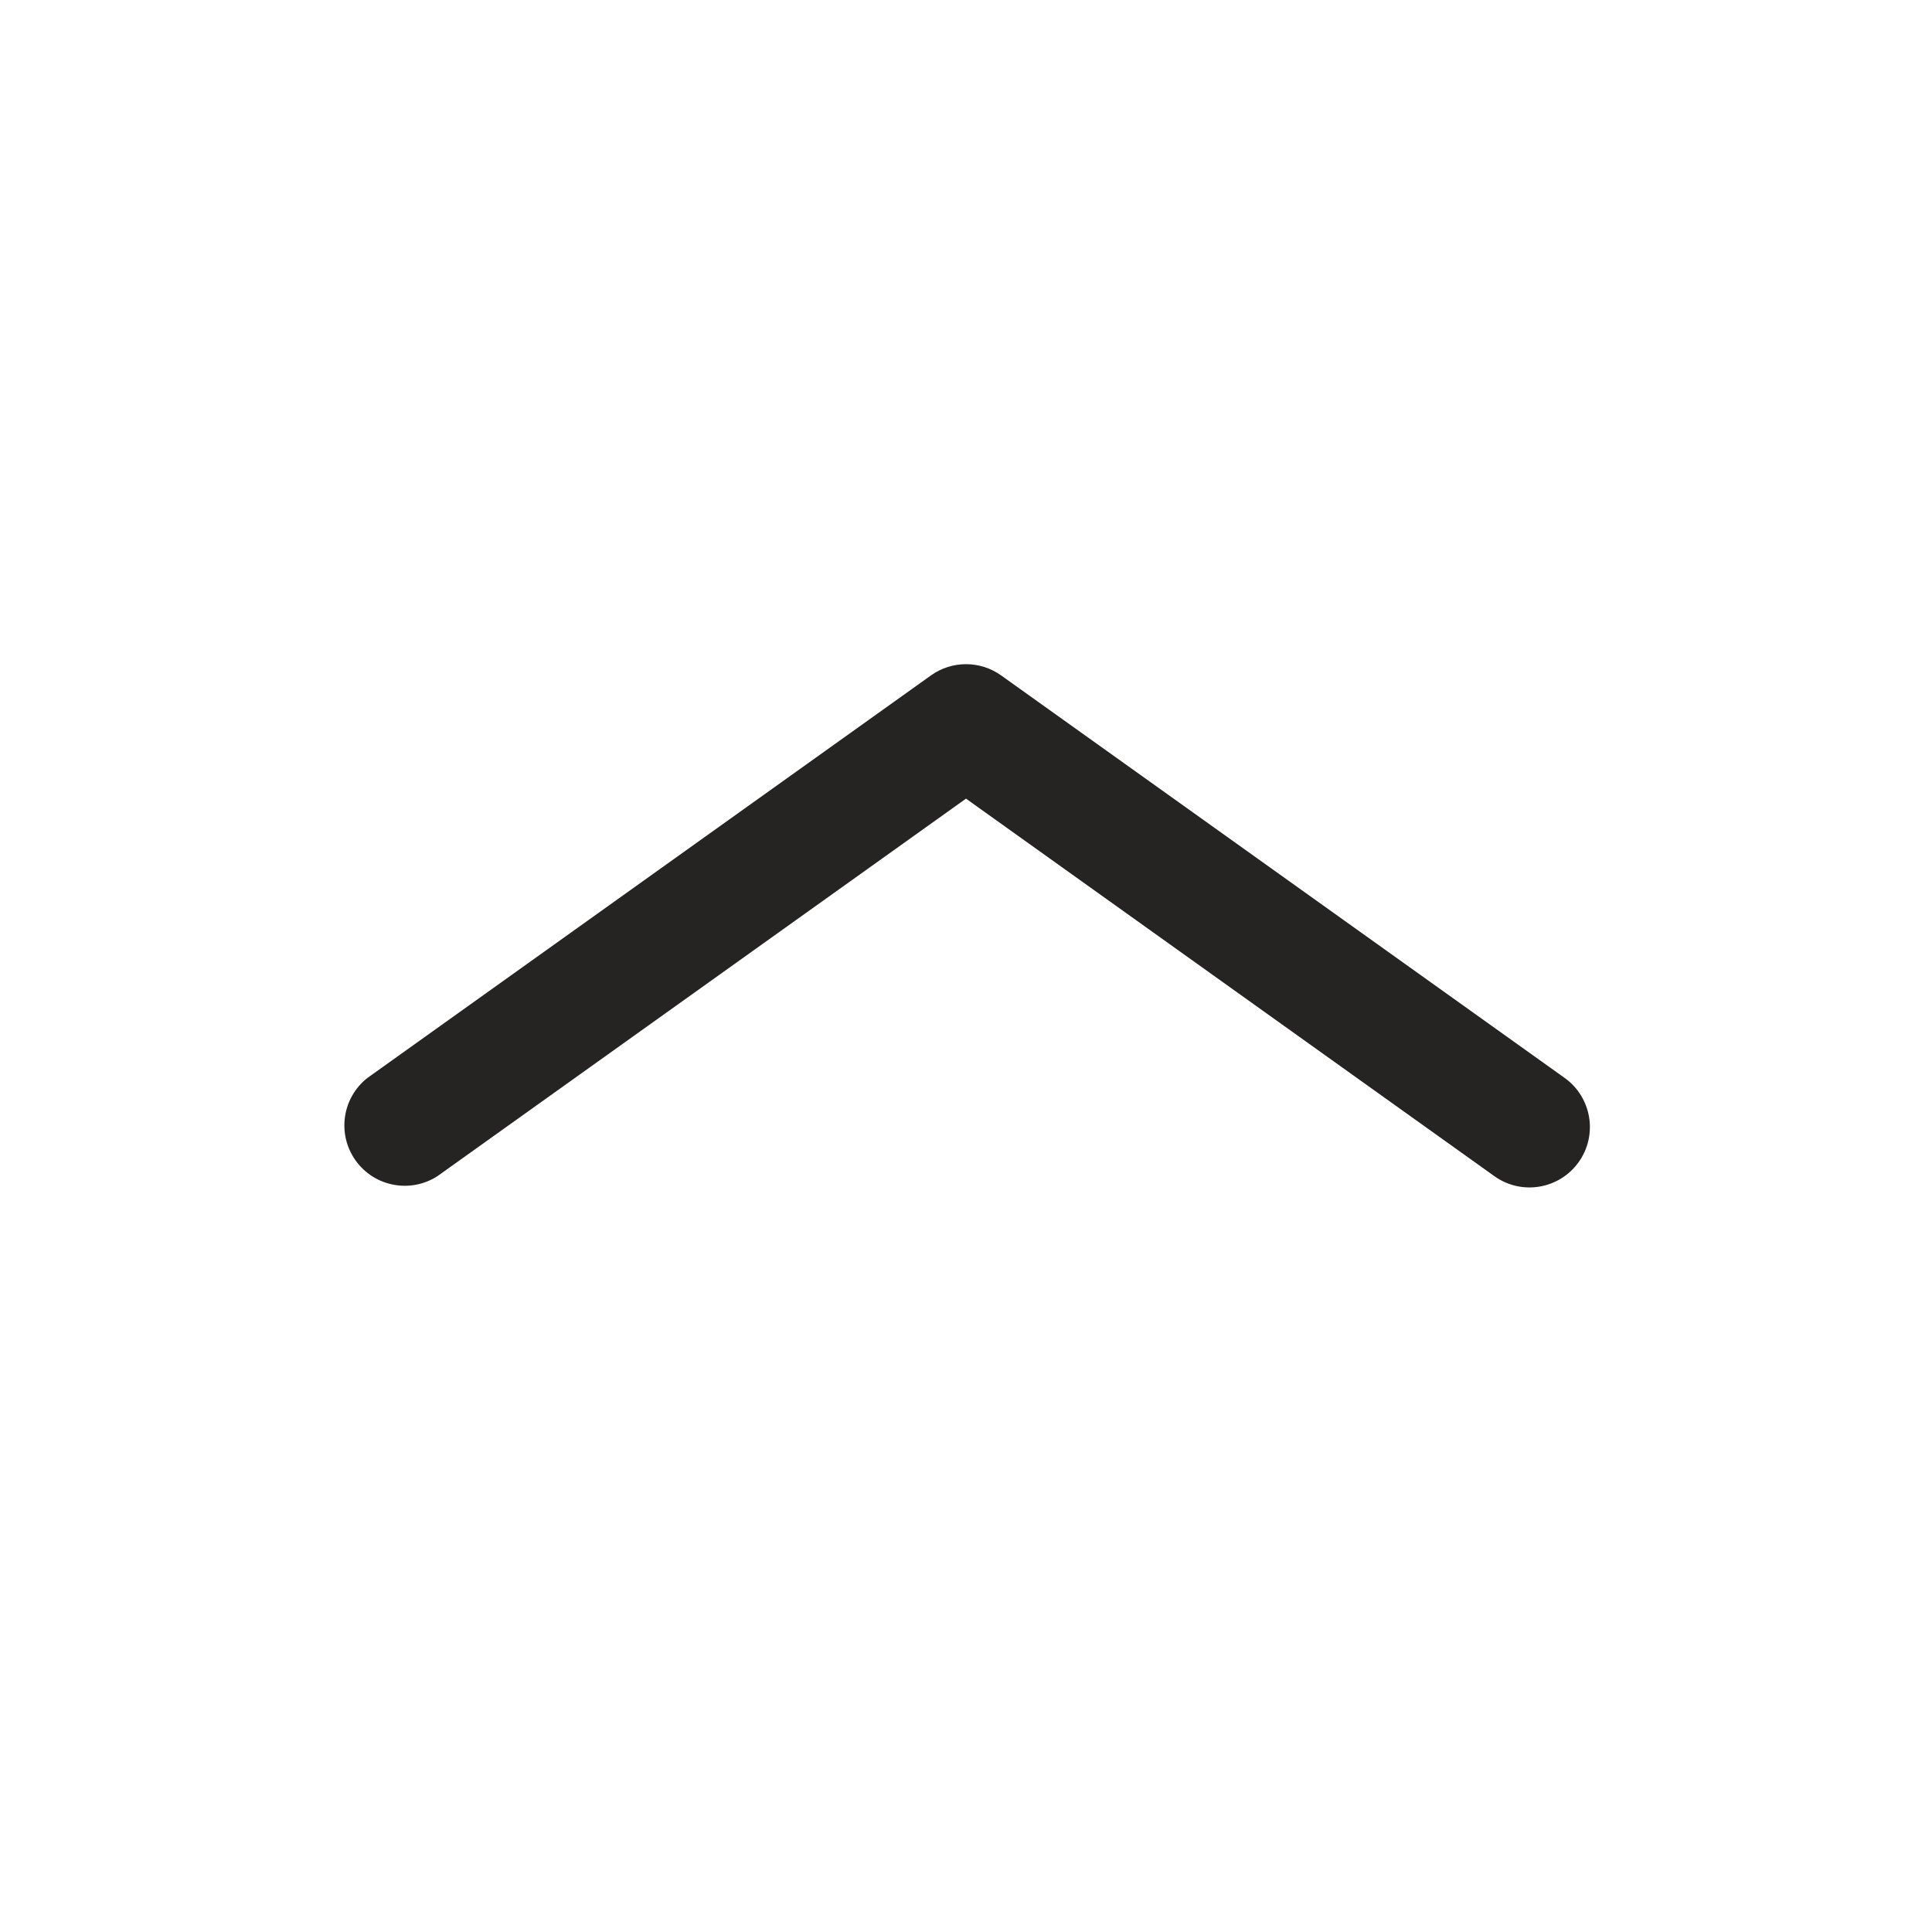
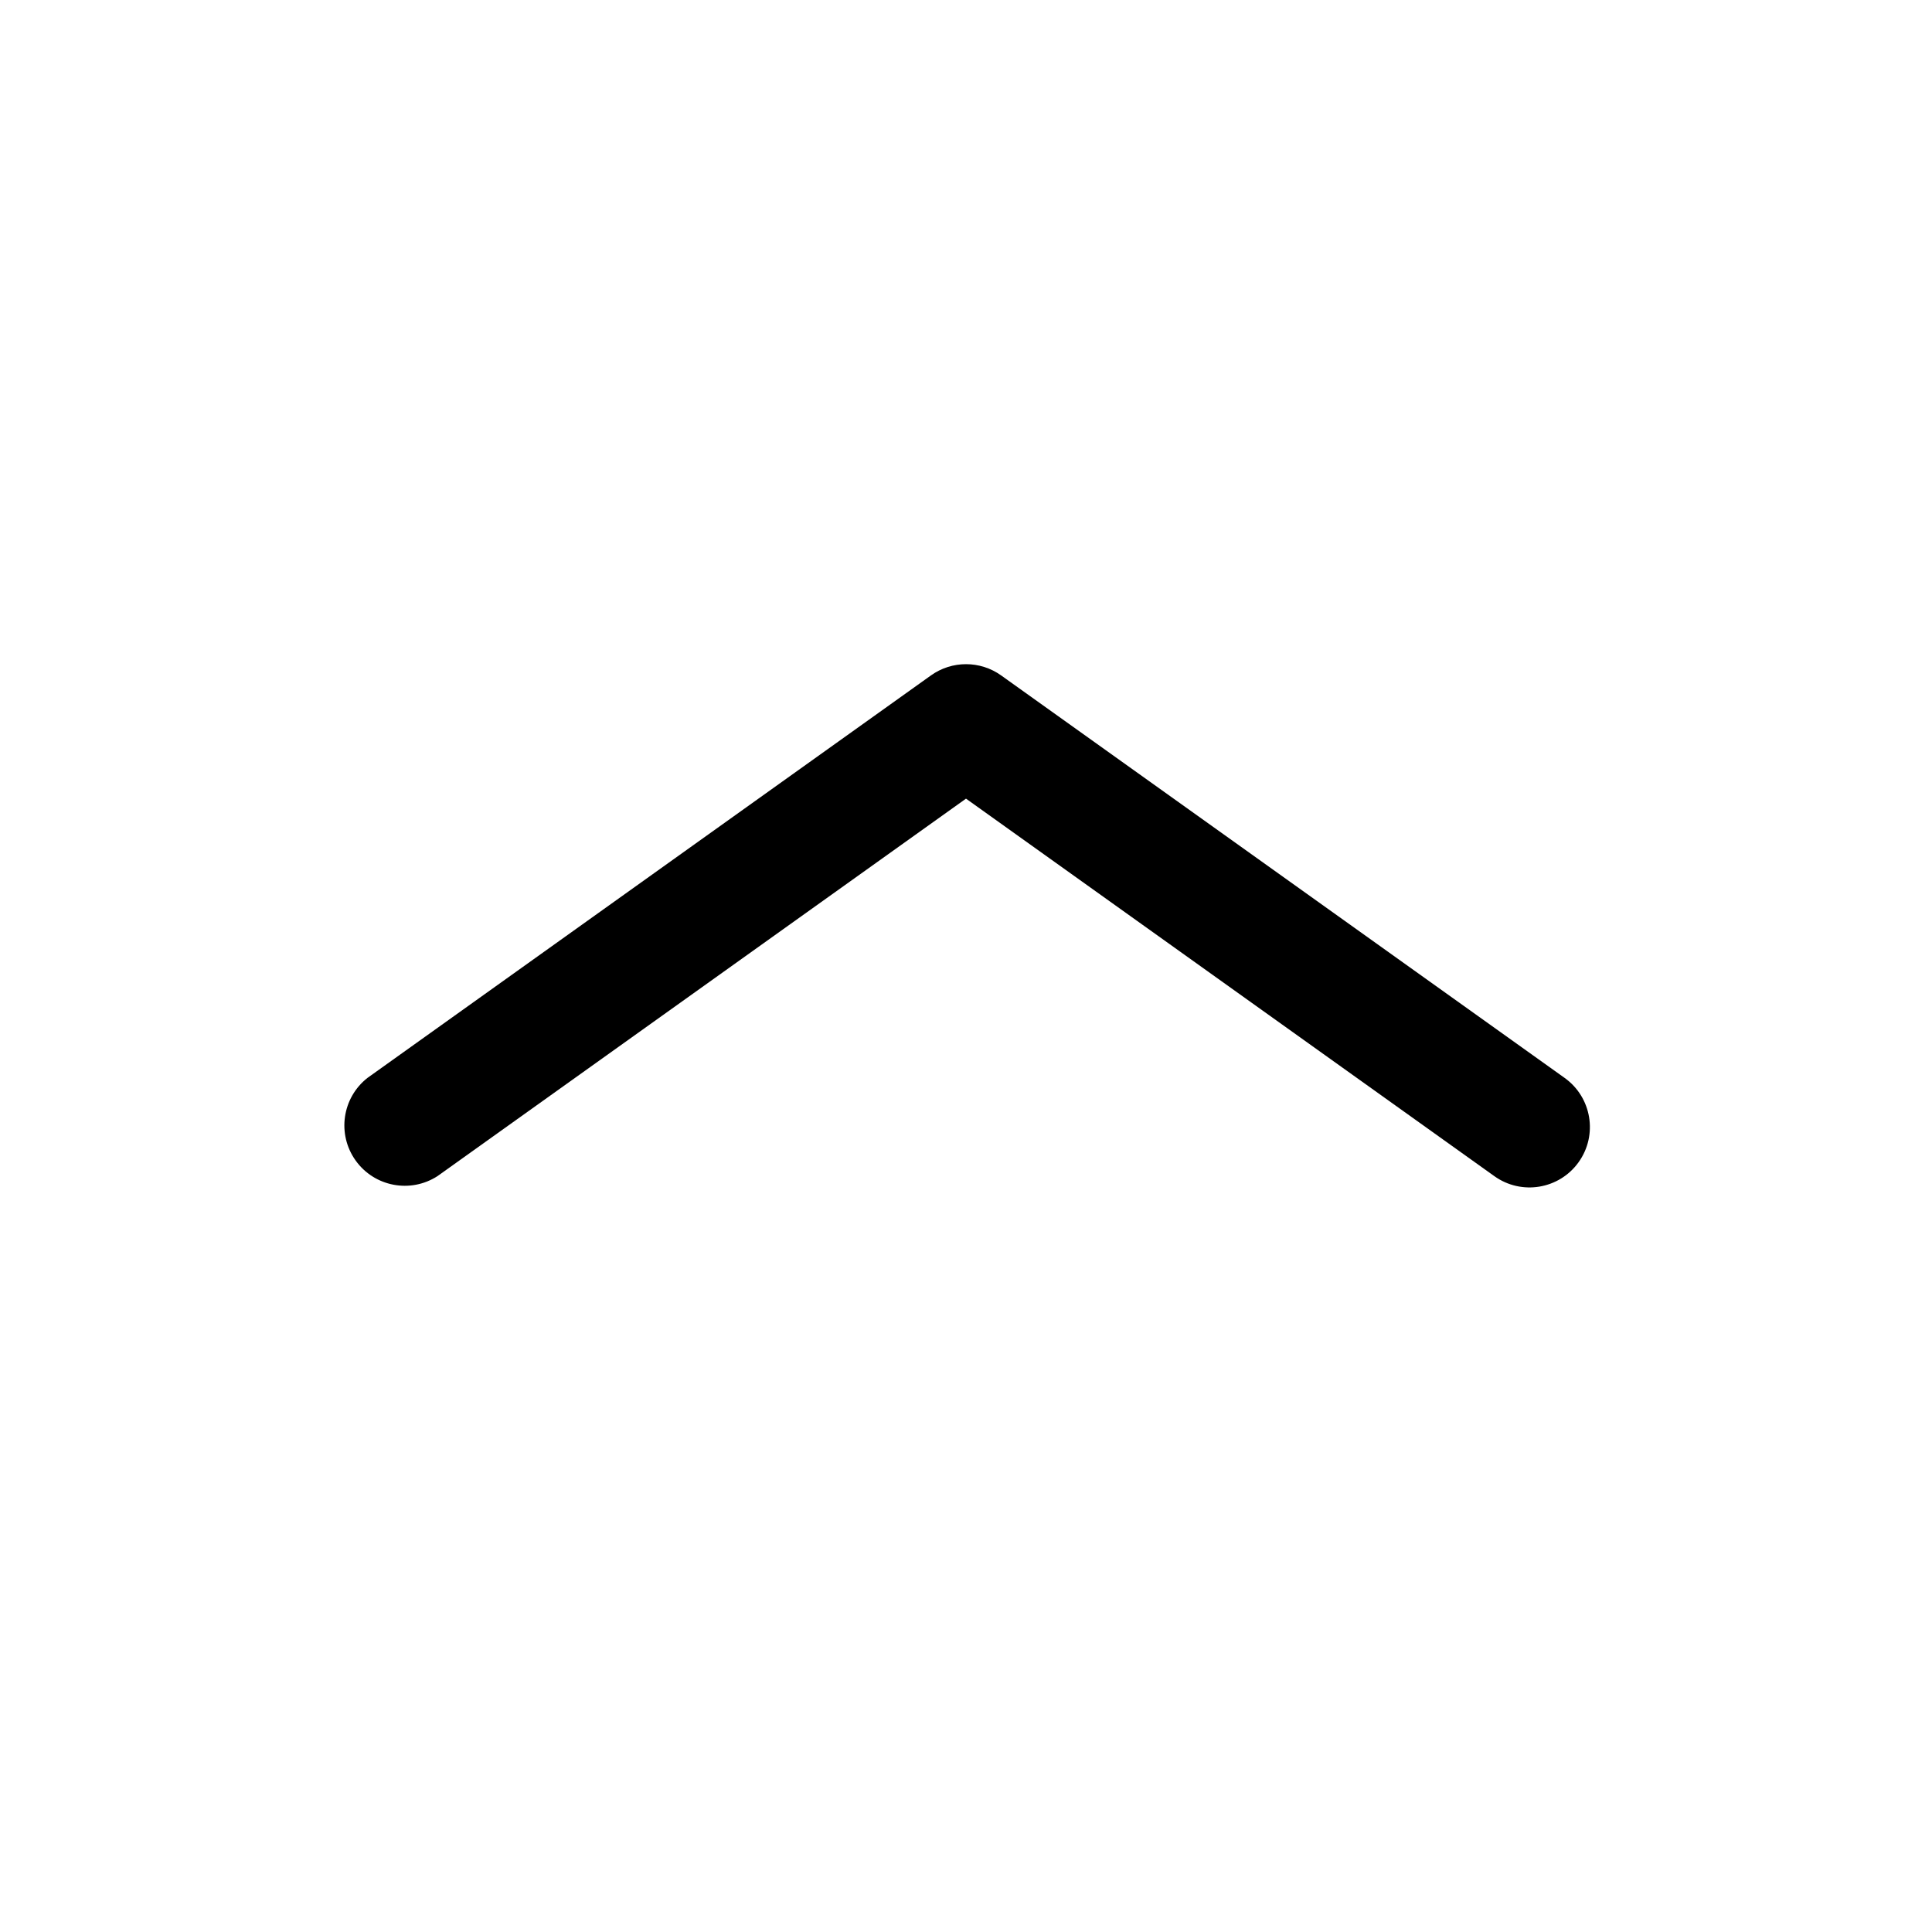
<svg xmlns="http://www.w3.org/2000/svg" width="24" height="24" fill="none" viewBox="0 0 24 24">
-   <path fill="#262423" d="M4.565 13.39a.75.75 0 0 0 .87 1.22L12 9.921l6.564 4.69a.75.75 0 0 0 .872-1.221l-7-5a.75.75 0 0 0-.871 0z" />
+   <path fill="#000" d="M4.565 13.39a.75.75 0 0 0 .87 1.22L12 9.921l6.564 4.69a.75.75 0 0 0 .872-1.221l-7-5a.75.75 0 0 0-.871 0z" />
</svg>
